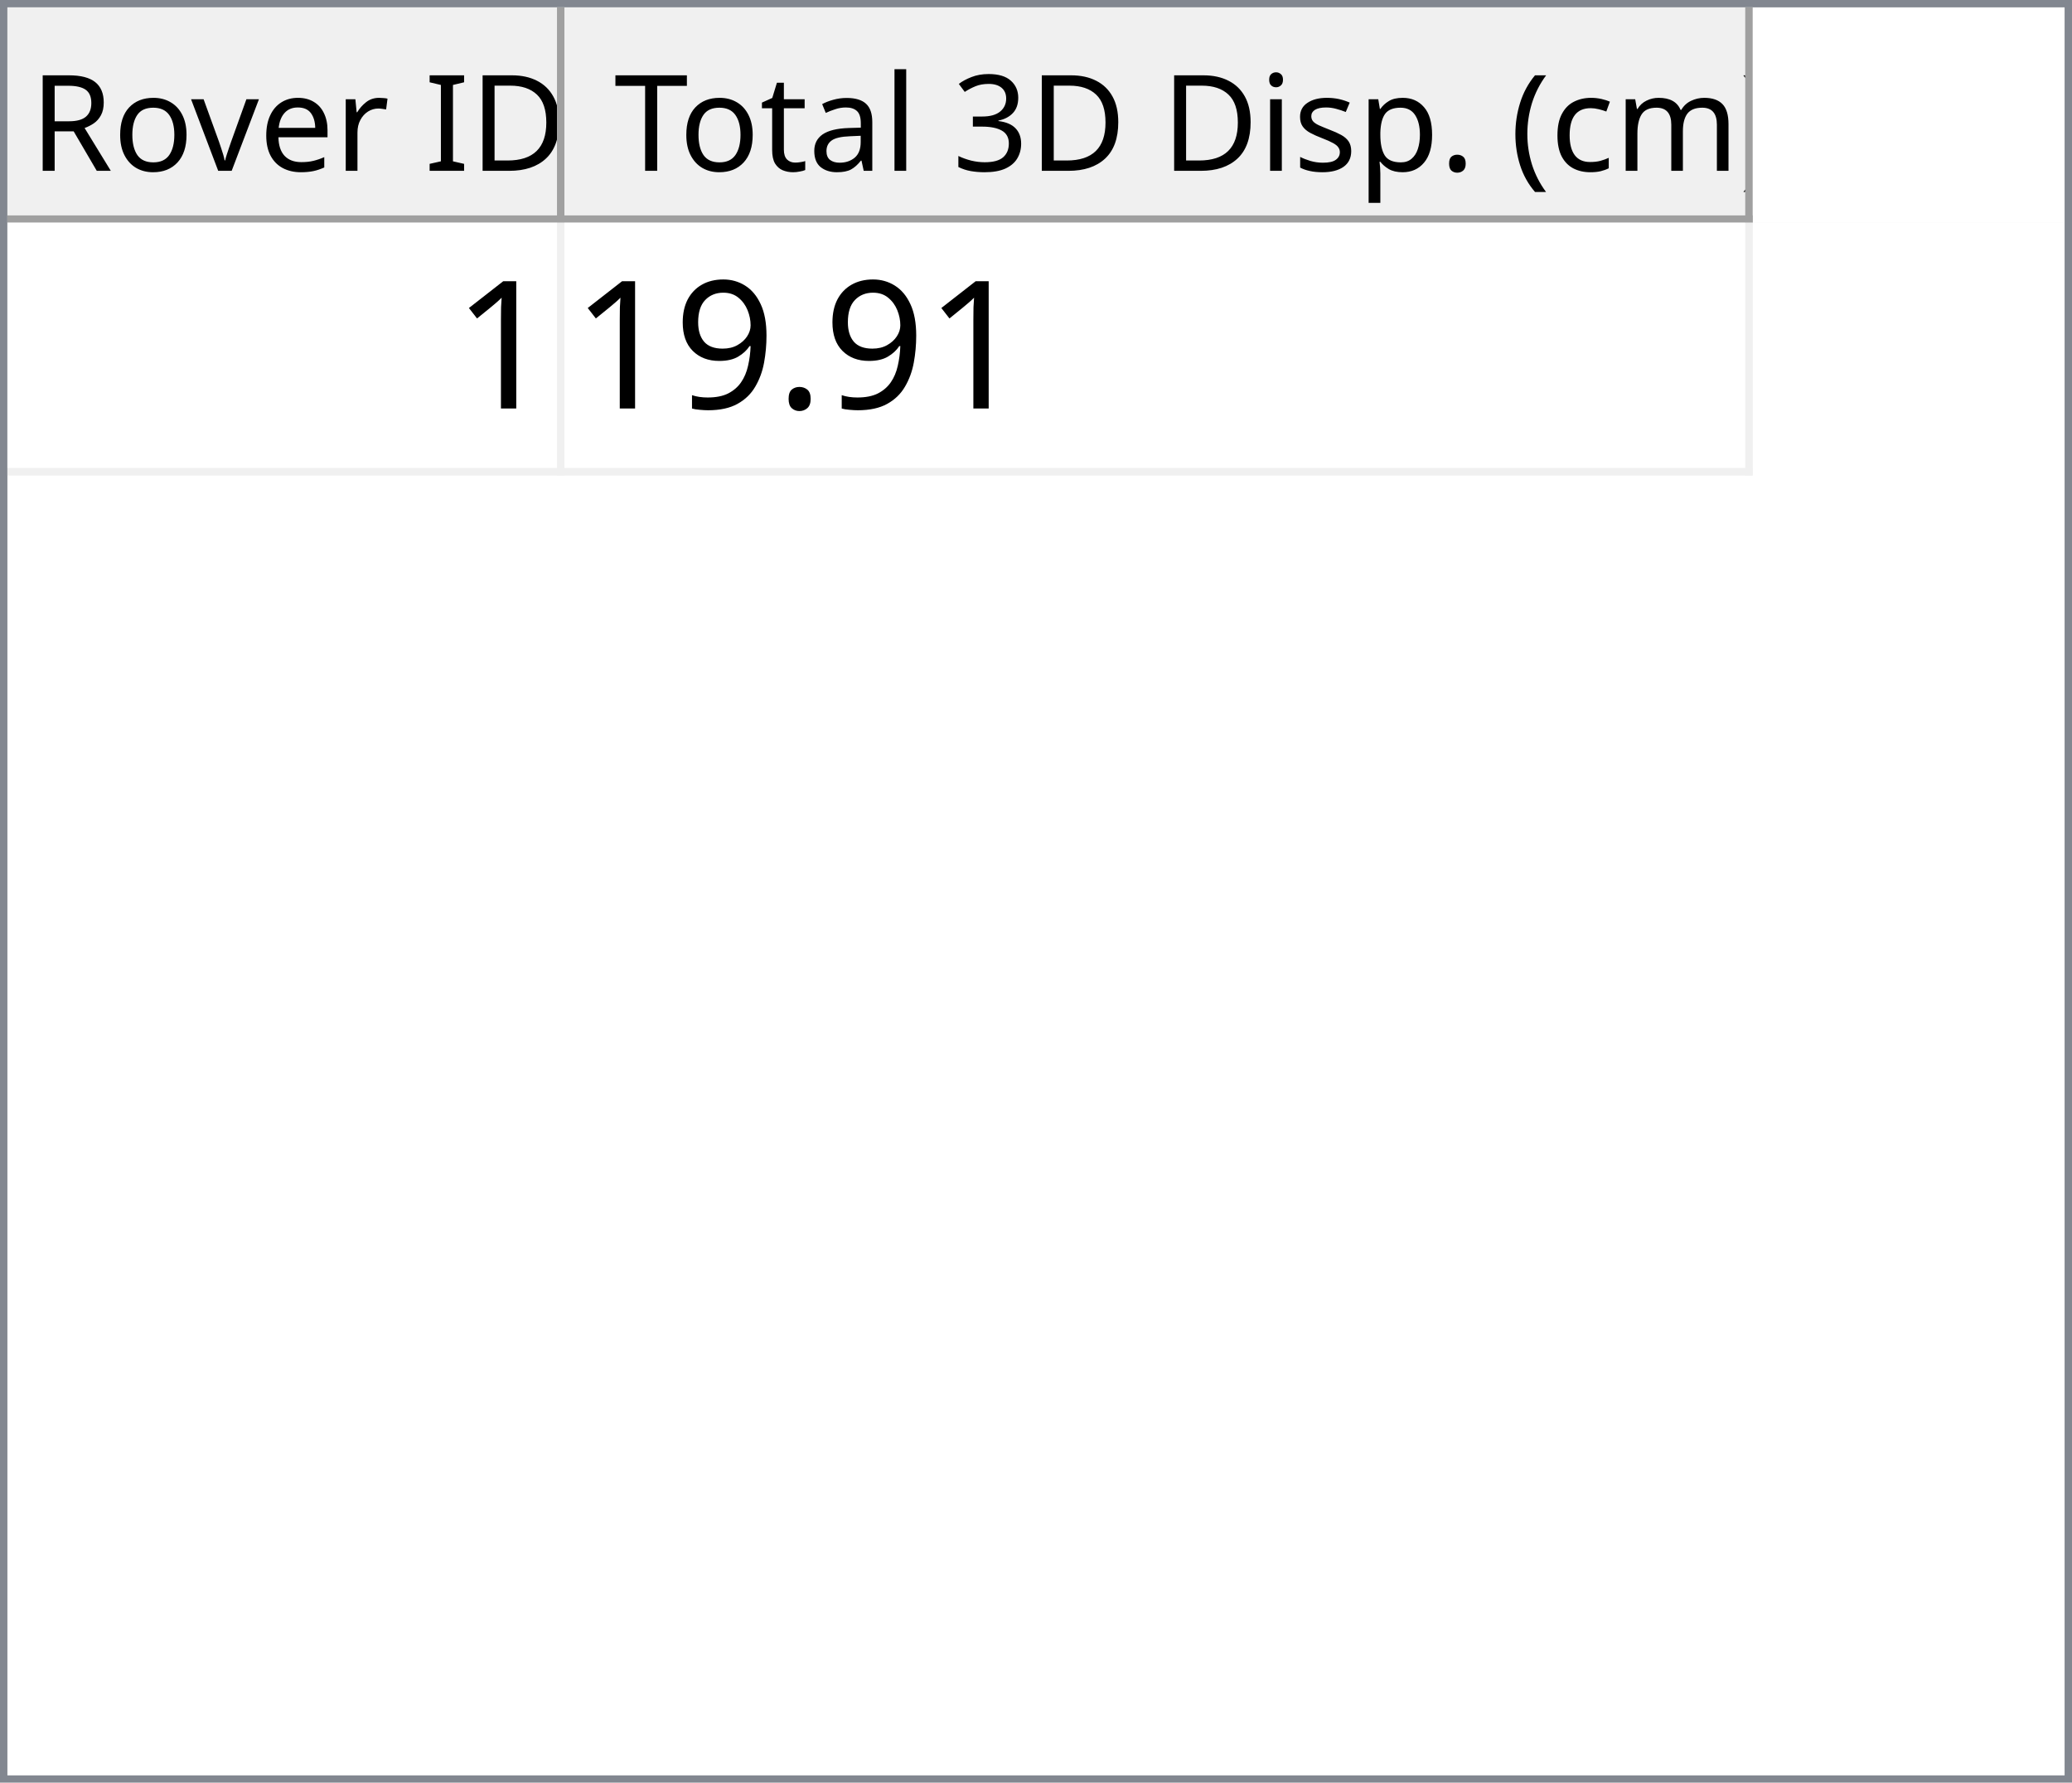
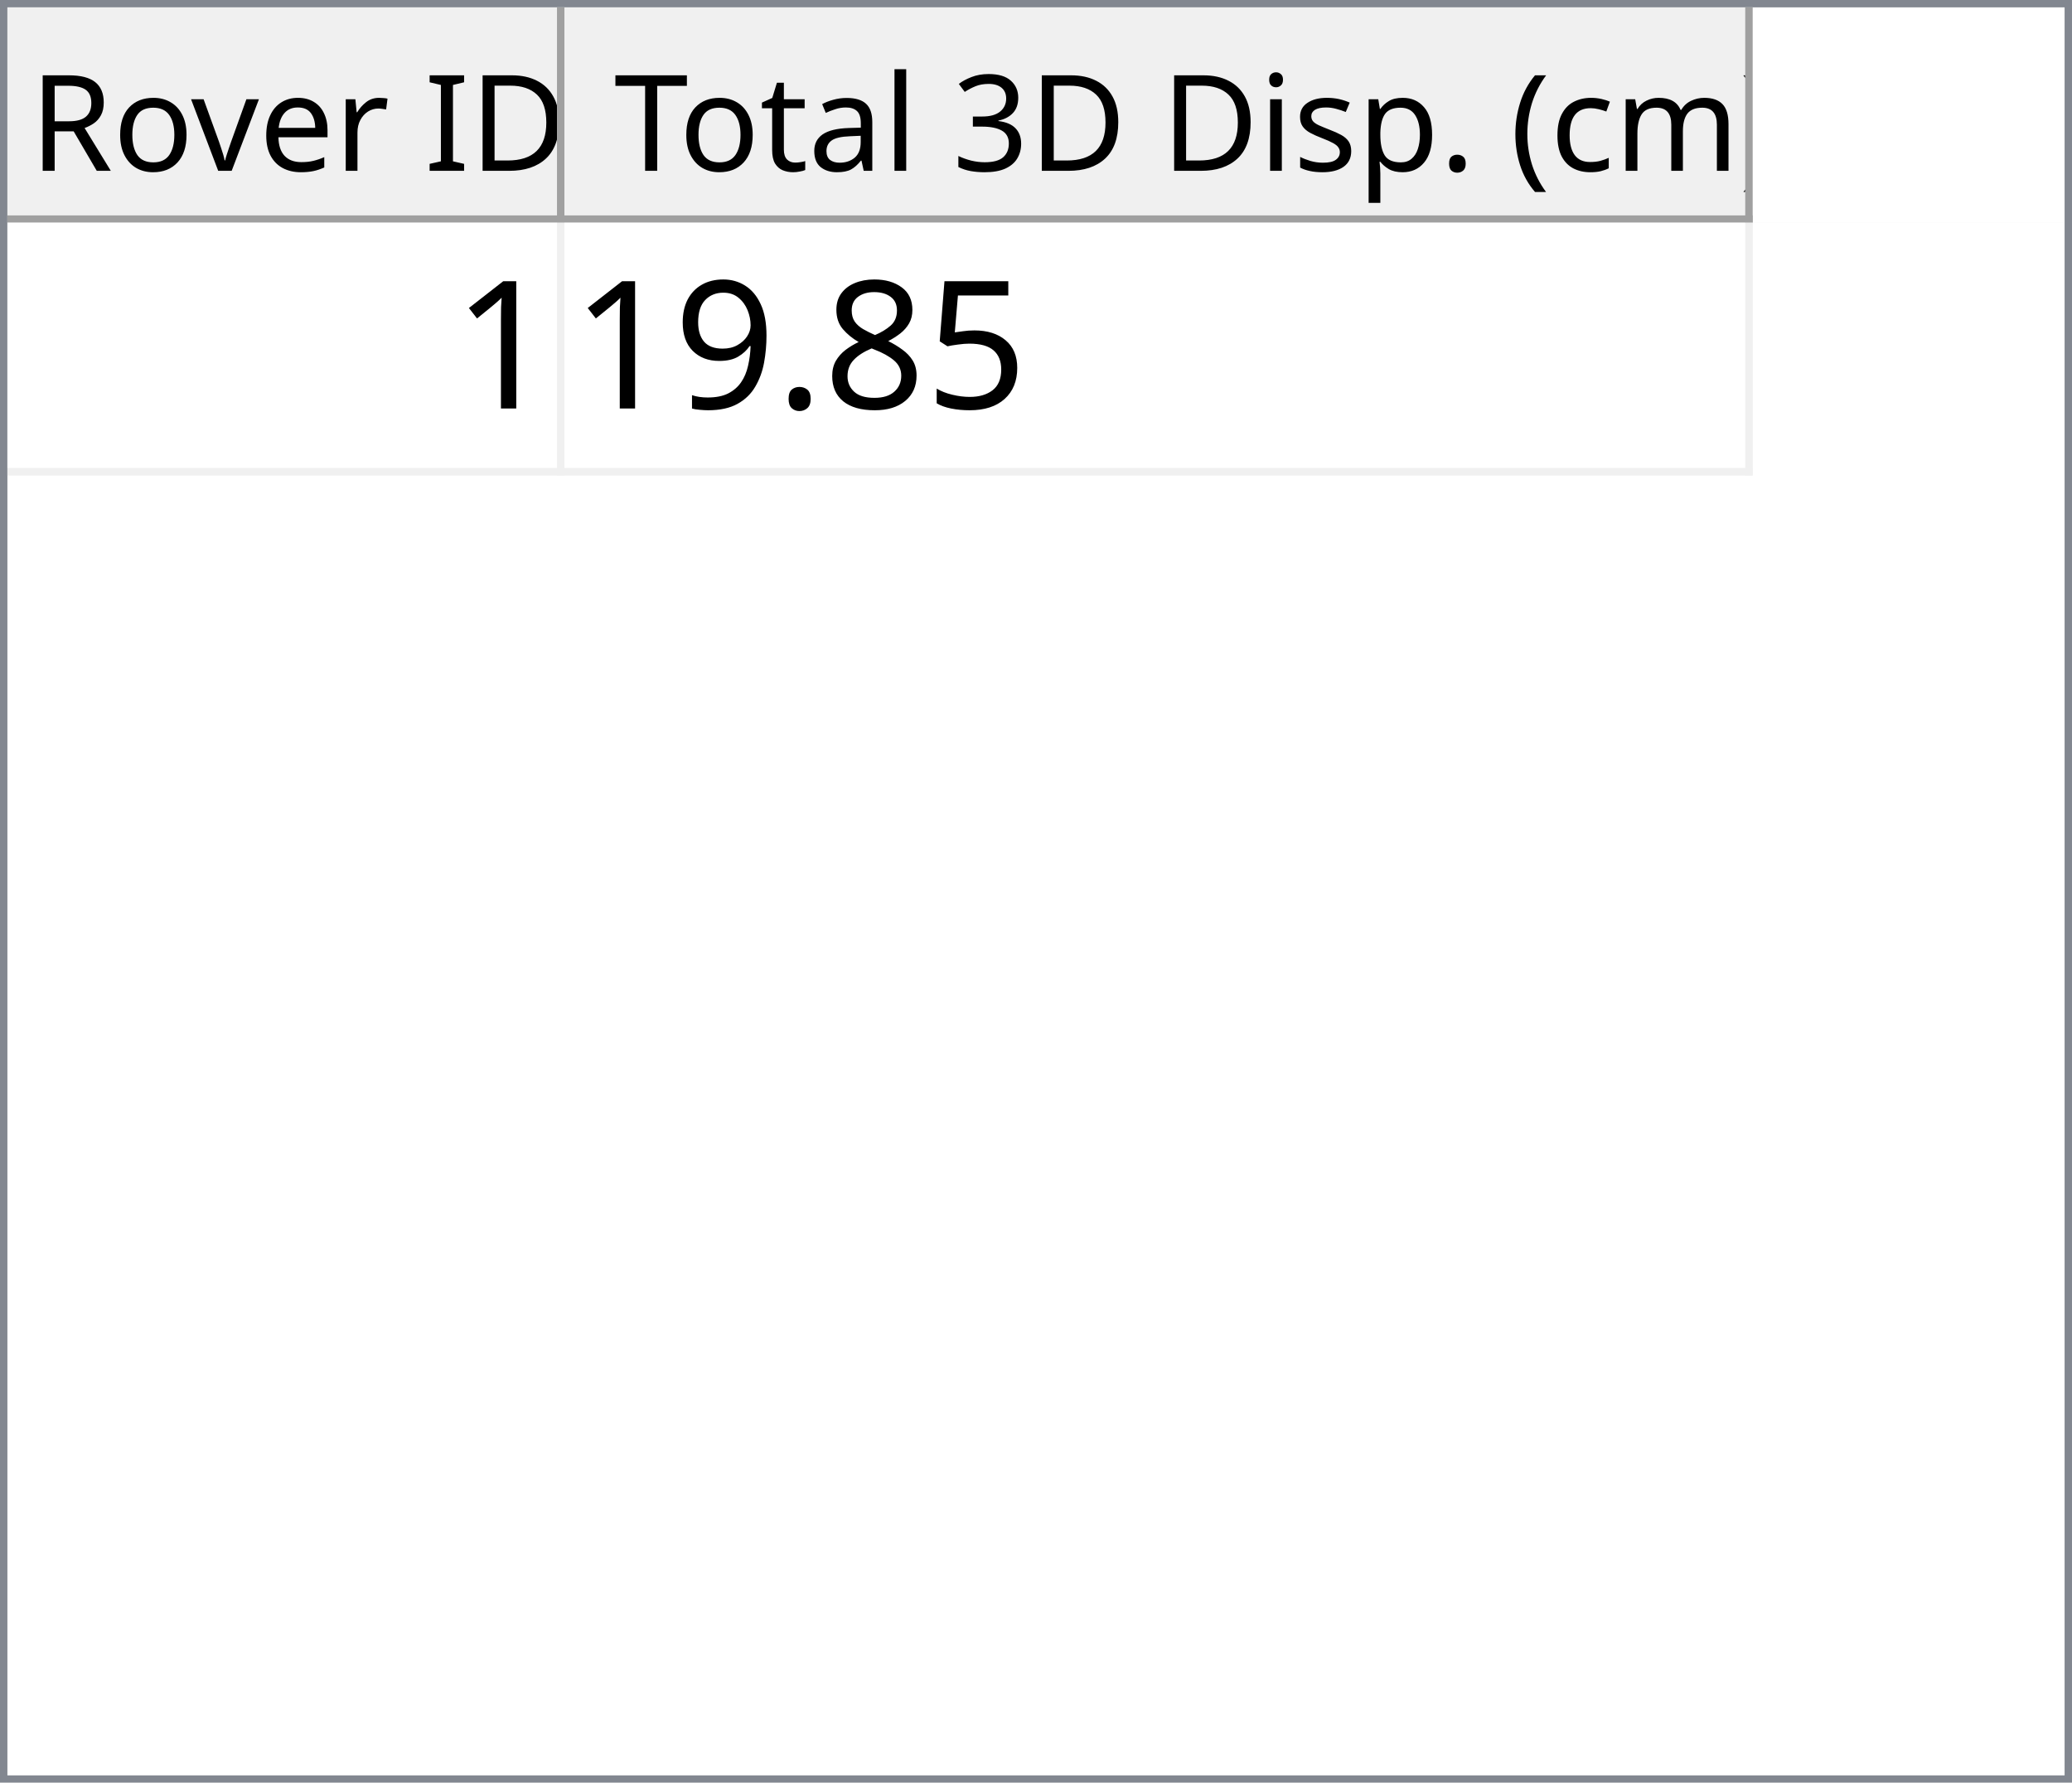
<svg xmlns="http://www.w3.org/2000/svg" style="fill-opacity:1; color-rendering:auto; color-interpolation:auto; text-rendering:auto; stroke:black; stroke-linecap:square; stroke-miterlimit:10; shape-rendering:auto; stroke-opacity:1; fill:black; stroke-dasharray:none; font-weight:normal; stroke-width:1; font-family:'Dialog'; font-style:normal; stroke-linejoin:miter; font-size:12px; stroke-dashoffset:0; image-rendering:auto;" width="279" height="240">
  <defs id="genericDefs" />
  <g>
    <defs id="defs1">
      <clipPath clipPathUnits="userSpaceOnUse" id="clipPath1">
        <path d="M0 0 L279 0 L279 240 L0 240 L0 0 Z" />
      </clipPath>
      <clipPath clipPathUnits="userSpaceOnUse" id="clipPath2">
        <path d="M0 0 L0 240 L279 240 L279 0 Z" />
      </clipPath>
      <clipPath clipPathUnits="userSpaceOnUse" id="clipPath3">
        <path d="M0 0 L0 29 L277 29 L277 0 Z" />
      </clipPath>
      <clipPath clipPathUnits="userSpaceOnUse" id="clipPath4">
        <path d="M0 0 L0 29 L75 29 L75 0 Z" />
      </clipPath>
      <clipPath clipPathUnits="userSpaceOnUse" id="clipPath5">
        <path d="M1 1 L1 28 L74 28 L74 1 Z" />
      </clipPath>
      <clipPath clipPathUnits="userSpaceOnUse" id="clipPath6">
        <path d="M0 0 L0 27 L73 27 L73 0 Z" />
      </clipPath>
      <clipPath clipPathUnits="userSpaceOnUse" id="clipPath7">
        <path d="M-0.5 -0.5 L-0.5 28.5 L74.5 28.5 L74.5 -0.5 Z" />
      </clipPath>
      <clipPath clipPathUnits="userSpaceOnUse" id="clipPath8">
        <path d="M0 0 L0 29 L160 29 L160 0 Z" />
      </clipPath>
      <clipPath clipPathUnits="userSpaceOnUse" id="clipPath9">
        <path d="M1 1 L1 28 L159 28 L159 1 Z" />
      </clipPath>
      <clipPath clipPathUnits="userSpaceOnUse" id="clipPath10">
        <path d="M0 0 L0 27 L158 27 L158 0 Z" />
      </clipPath>
      <clipPath clipPathUnits="userSpaceOnUse" id="clipPath11">
        <path d="M-0.5 -0.5 L-0.5 28.5 L159.5 28.5 L159.5 -0.5 Z" />
      </clipPath>
      <clipPath clipPathUnits="userSpaceOnUse" id="clipPath12">
        <path d="M0 0 L0 209 L277 209 L277 0 Z" />
      </clipPath>
      <clipPath clipPathUnits="userSpaceOnUse" id="clipPath13">
        <path d="M0 0 L0 34 L235 34 L235 0 Z" />
      </clipPath>
      <clipPath clipPathUnits="userSpaceOnUse" id="clipPath14">
        <path d="M-0.5 -0.5 L-0.5 33.5 L234.5 33.5 L234.5 -0.5 Z" />
      </clipPath>
      <clipPath clipPathUnits="userSpaceOnUse" id="clipPath15">
        <path d="M0 0 L0 33 L74 33 L74 0 Z" />
      </clipPath>
      <clipPath clipPathUnits="userSpaceOnUse" id="clipPath16">
        <path d="M0 0 L0 33 L159 33 L159 0 Z" />
      </clipPath>
      <font horiz-adv-x="64.551" id="font1">
        <font-face ascent="107.91" descent="25.098" units-per-em="100" style="font-style:normal; font-family:Segoe UI; font-weight:normal;" />
        <missing-glyph horiz-adv-x="64.551" d="M8.109 0 L8.109 68.266 L56.453 68.266 L56.453 0 L8.109 0 ZM15.328 7.234 L49.219 7.234 L49.219 61.031 L15.328 61.031 L15.328 7.234 Z" />
        <glyph unicode="D" horiz-adv-x="70.117" d="M9.188 0 L9.188 70.016 L28.516 70.016 Q65.531 70.016 65.531 35.891 Q65.531 19.672 55.25 9.836 Q44.969 0 27.734 0 L9.188 0 ZM17.391 62.594 L17.391 7.422 L27.828 7.422 Q41.609 7.422 49.273 14.797 Q56.938 22.172 56.938 35.688 Q56.938 62.594 28.328 62.594 L17.391 62.594 Z" />
        <glyph unicode="I" horiz-adv-x="26.611" d="M17.391 0 L9.188 0 L9.188 70.016 L17.391 70.016 L17.391 0 Z" />
        <glyph unicode=" " horiz-adv-x="27.393" d="" />
        <glyph unicode="r" horiz-adv-x="34.766" d="M34.188 41.891 Q32.078 43.5 28.125 43.5 Q23 43.5 19.555 38.672 Q16.109 33.844 16.109 25.484 L16.109 0 L8.109 0 L8.109 50 L16.109 50 L16.109 39.703 L16.312 39.703 Q18.016 44.969 21.531 47.922 Q25.047 50.875 29.391 50.875 Q32.516 50.875 34.188 50.203 L34.188 41.891 Z" />
        <glyph unicode="e" horiz-adv-x="52.295" d="M48.297 23 L12.984 23 Q13.188 14.656 17.484 10.109 Q21.781 5.562 29.297 5.562 Q37.75 5.562 44.828 11.141 L44.828 3.609 Q38.234 -1.172 27.391 -1.172 Q16.797 -1.172 10.742 5.641 Q4.688 12.453 4.688 24.812 Q4.688 36.469 11.305 43.82 Q17.922 51.172 27.734 51.172 Q37.547 51.172 42.922 44.828 Q48.297 38.484 48.297 27.203 L48.297 23 ZM40.094 29.781 Q40.047 36.719 36.75 40.578 Q33.453 44.438 27.594 44.438 Q21.922 44.438 17.969 40.383 Q14.016 36.328 13.094 29.781 L40.094 29.781 Z" />
        <glyph unicode="v" horiz-adv-x="47.9" d="M47.406 50 L27.484 0 L19.625 0 L0.688 50 L9.469 50 L22.172 13.672 Q23.578 9.672 23.922 6.688 L24.125 6.688 Q24.609 10.453 25.688 13.484 L38.969 50 L47.406 50 Z" />
        <glyph unicode="o" horiz-adv-x="58.594" d="M29 -1.172 Q17.922 -1.172 11.305 5.836 Q4.688 12.844 4.688 24.422 Q4.688 37.016 11.57 44.094 Q18.453 51.172 30.172 51.172 Q41.359 51.172 47.633 44.289 Q53.906 37.406 53.906 25.203 Q53.906 13.234 47.141 6.031 Q40.375 -1.172 29 -1.172 ZM29.594 44.438 Q21.875 44.438 17.383 39.188 Q12.891 33.938 12.891 24.703 Q12.891 15.828 17.43 10.695 Q21.969 5.562 29.594 5.562 Q37.359 5.562 41.531 10.594 Q45.703 15.625 45.703 24.906 Q45.703 34.281 41.531 39.359 Q37.359 44.438 29.594 44.438 Z" />
        <glyph unicode="R" horiz-adv-x="59.814" d="M59.375 0 L49.609 0 L37.891 19.625 Q36.281 22.359 34.766 24.289 Q33.25 26.219 31.664 27.438 Q30.078 28.656 28.25 29.219 Q26.422 29.781 24.125 29.781 L17.391 29.781 L17.391 0 L9.188 0 L9.188 70.016 L30.078 70.016 Q34.672 70.016 38.555 68.867 Q42.438 67.719 45.289 65.375 Q48.141 63.031 49.758 59.547 Q51.375 56.062 51.375 51.375 Q51.375 47.703 50.273 44.656 Q49.172 41.609 47.148 39.211 Q45.125 36.812 42.266 35.133 Q39.406 33.453 35.844 32.516 L35.844 32.328 Q37.594 31.547 38.891 30.547 Q40.188 29.547 41.359 28.18 Q42.531 26.812 43.68 25.078 Q44.828 23.344 46.234 21.047 L59.375 0 ZM17.391 62.594 L17.391 37.203 L28.516 37.203 Q31.594 37.203 34.203 38.133 Q36.812 39.062 38.719 40.797 Q40.625 42.531 41.703 45.047 Q42.781 47.562 42.781 50.688 Q42.781 56.297 39.141 59.445 Q35.5 62.594 28.609 62.594 L17.391 62.594 Z" />
        <glyph unicode=")" horiz-adv-x="30.176" d="M8.297 -15.922 L1.172 -15.922 Q16.406 2.344 16.406 26.812 Q16.406 51.469 1.078 70.016 L8.297 70.016 Q23.531 52.156 23.531 26.703 Q23.531 1.375 8.297 -15.922 Z" />
        <glyph unicode="m" horiz-adv-x="86.133" d="M79.109 0 L71.094 0 L71.094 28.719 Q71.094 37.016 68.531 40.727 Q65.969 44.438 59.906 44.438 Q54.781 44.438 51.195 39.75 Q47.609 35.062 47.609 28.516 L47.609 0 L39.594 0 L39.594 29.688 Q39.594 44.438 28.219 44.438 Q22.953 44.438 19.531 40.016 Q16.109 35.594 16.109 28.516 L16.109 0 L8.109 0 L8.109 50 L16.109 50 L16.109 42.094 L16.312 42.094 Q21.625 51.172 31.844 51.172 Q36.969 51.172 40.773 48.312 Q44.578 45.453 46 40.828 Q51.562 51.172 62.594 51.172 Q79.109 51.172 79.109 30.812 L79.109 0 Z" />
        <glyph unicode="c" horiz-adv-x="46.191" d="M42.188 2.297 Q36.422 -1.172 28.516 -1.172 Q17.828 -1.172 11.258 5.789 Q4.688 12.75 4.688 23.828 Q4.688 36.188 11.766 43.68 Q18.844 51.172 30.672 51.172 Q37.25 51.172 42.281 48.734 L42.281 40.531 Q36.719 44.438 30.375 44.438 Q22.703 44.438 17.797 38.945 Q12.891 33.453 12.891 24.516 Q12.891 15.719 17.508 10.641 Q22.125 5.562 29.891 5.562 Q36.422 5.562 42.188 9.906 L42.188 2.297 Z" />
        <glyph unicode="(" horiz-adv-x="30.176" d="M29.109 -15.922 L21.969 -15.922 Q6.844 1.375 6.844 26.703 Q6.844 52.156 21.969 70.016 L29.203 70.016 Q13.875 51.469 13.875 26.812 Q13.875 2.344 29.109 -15.922 Z" />
        <glyph unicode="." horiz-adv-x="21.68" d="M10.891 -1.078 Q8.641 -1.078 7.055 0.539 Q5.469 2.156 5.469 4.391 Q5.469 6.641 7.055 8.273 Q8.641 9.906 10.891 9.906 Q13.188 9.906 14.797 8.273 Q16.406 6.641 16.406 4.391 Q16.406 2.156 14.797 0.539 Q13.188 -1.078 10.891 -1.078 Z" />
        <glyph unicode="p" horiz-adv-x="58.789" d="M16.312 7.234 L16.109 7.234 L16.109 -23 L8.109 -23 L8.109 50 L16.109 50 L16.109 41.219 L16.312 41.219 Q22.219 51.172 33.594 51.172 Q43.266 51.172 48.688 44.461 Q54.109 37.75 54.109 26.469 Q54.109 13.922 48 6.375 Q41.891 -1.172 31.297 -1.172 Q21.578 -1.172 16.312 7.234 ZM16.109 27.391 L16.109 20.406 Q16.109 14.203 20.141 9.883 Q24.172 5.562 30.375 5.562 Q37.641 5.562 41.773 11.133 Q45.906 16.703 45.906 26.609 Q45.906 34.969 42.047 39.703 Q38.188 44.438 31.594 44.438 Q24.609 44.438 20.359 39.578 Q16.109 34.719 16.109 27.391 Z" />
        <glyph unicode="s" horiz-adv-x="42.432" d="M5.078 1.812 L5.078 10.406 Q11.625 5.562 19.484 5.562 Q30.031 5.562 30.031 12.594 Q30.031 14.594 29.125 15.992 Q28.219 17.391 26.68 18.461 Q25.141 19.531 23.07 20.383 Q21 21.234 18.609 22.172 Q15.281 23.484 12.766 24.828 Q10.25 26.172 8.57 27.859 Q6.891 29.547 6.031 31.695 Q5.172 33.844 5.172 36.719 Q5.172 40.234 6.789 42.945 Q8.406 45.656 11.086 47.484 Q13.766 49.312 17.211 50.242 Q20.656 51.172 24.312 51.172 Q30.812 51.172 35.938 48.922 L35.938 40.828 Q30.422 44.438 23.25 44.438 Q21 44.438 19.195 43.922 Q17.391 43.406 16.094 42.477 Q14.797 41.547 14.086 40.258 Q13.375 38.969 13.375 37.406 Q13.375 35.453 14.086 34.133 Q14.797 32.812 16.164 31.789 Q17.531 30.766 19.484 29.938 Q21.438 29.109 23.922 28.125 Q27.25 26.859 29.883 25.516 Q32.516 24.172 34.375 22.484 Q36.234 20.797 37.234 18.602 Q38.234 16.406 38.234 13.375 Q38.234 9.672 36.602 6.938 Q34.969 4.203 32.234 2.398 Q29.5 0.594 25.93 -0.289 Q22.359 -1.172 18.453 -1.172 Q10.75 -1.172 5.078 1.812 Z" />
        <glyph unicode="i" horiz-adv-x="24.219" d="M12.203 62.703 Q10.062 62.703 8.547 64.164 Q7.031 65.625 7.031 67.875 Q7.031 70.125 8.547 71.609 Q10.062 73.094 12.203 73.094 Q14.406 73.094 15.945 71.609 Q17.484 70.125 17.484 67.875 Q17.484 65.719 15.945 64.211 Q14.406 62.703 12.203 62.703 ZM16.109 0 L8.109 0 L8.109 50 L16.109 50 L16.109 0 Z" />
        <glyph unicode="3" horiz-adv-x="53.906" d="M46.531 19.828 Q46.531 15.094 44.75 11.211 Q42.969 7.328 39.719 4.57 Q36.469 1.812 31.93 0.297 Q27.391 -1.219 21.922 -1.219 Q11.922 -1.219 6 2.594 L6 11.188 Q13.094 5.609 22.219 5.609 Q25.875 5.609 28.828 6.539 Q31.781 7.469 33.906 9.227 Q36.031 10.984 37.18 13.477 Q38.328 15.969 38.328 19.094 Q38.328 32.812 18.797 32.812 L12.984 32.812 L12.984 39.594 L18.5 39.594 Q35.797 39.594 35.797 52.484 Q35.797 64.406 22.609 64.406 Q15.188 64.406 8.688 59.422 L8.688 67.188 Q15.375 71.188 24.609 71.188 Q29 71.188 32.57 69.969 Q36.141 68.75 38.68 66.555 Q41.219 64.359 42.609 61.281 Q44 58.203 44 54.5 Q44 40.672 30.031 36.719 L30.031 36.531 Q33.594 36.141 36.625 34.797 Q39.656 33.453 41.852 31.305 Q44.047 29.156 45.289 26.25 Q46.531 23.344 46.531 19.828 Z" />
        <glyph unicode="l" horiz-adv-x="24.219" d="M16.109 0 L8.109 0 L8.109 74.031 L16.109 74.031 L16.109 0 Z" />
        <glyph unicode="a" horiz-adv-x="50.879" d="M43.891 0 L35.891 0 L35.891 7.812 L35.688 7.812 Q30.469 -1.172 20.312 -1.172 Q12.844 -1.172 8.617 2.781 Q4.391 6.734 4.391 13.281 Q4.391 27.297 20.906 29.594 L35.891 31.688 Q35.891 44.438 25.594 44.438 Q16.547 44.438 9.281 38.281 L9.281 46.484 Q16.656 51.172 26.266 51.172 Q43.891 51.172 43.891 32.516 L43.891 0 ZM35.891 25.297 L23.828 23.641 Q18.266 22.859 15.43 20.875 Q12.594 18.891 12.594 13.875 Q12.594 10.203 15.211 7.883 Q17.828 5.562 22.172 5.562 Q28.125 5.562 32.008 9.742 Q35.891 13.922 35.891 20.312 L35.891 25.297 Z" />
        <glyph unicode="t" horiz-adv-x="33.887" d="M31.297 0.484 Q28.469 -1.078 23.828 -1.078 Q10.688 -1.078 10.688 13.578 L10.688 43.172 L2.094 43.172 L2.094 50 L10.688 50 L10.688 62.203 L18.703 64.797 L18.703 50 L31.297 50 L31.297 43.172 L18.703 43.172 L18.703 14.984 Q18.703 9.969 20.414 7.82 Q22.125 5.672 26.078 5.672 Q29.109 5.672 31.297 7.328 L31.297 0.484 Z" />
        <glyph unicode="T" horiz-adv-x="52.393" d="M50.594 62.594 L30.375 62.594 L30.375 0 L22.172 0 L22.172 62.594 L2 62.594 L2 70.016 L50.594 70.016 L50.594 62.594 Z" />
      </font>
      <font horiz-adv-x="75.0" id="font2">
        <font-face ascent="100.537" descent="21.973" units-per-em="100" style="font-style:normal; font-family:sans-serif; font-weight:normal;" />
        <missing-glyph horiz-adv-x="75.0" d="M12.5 0 L12.5 62.5 L62.5 62.5 L62.5 0 L12.5 0 ZM14.062 1.562 L60.938 1.562 L60.938 60.938 L14.062 60.938 L14.062 1.562 Z" />
        <glyph unicode="1" horiz-adv-x="55.615" d="M37.25 0 L28.469 0 L28.469 56 Q25.297 52.984 20.141 49.953 Q14.984 46.922 10.891 45.406 L10.891 53.906 Q18.266 57.375 23.781 62.305 Q29.297 67.234 31.594 71.875 L37.25 71.875 L37.25 0 Z" />
+         <glyph unicode="5" horiz-adv-x="55.615" d="M4.156 18.75 L13.375 19.531 Q14.406 12.797 18.141 9.398 Q21.875 6 27.156 6 Q33.5 6 37.891 10.789 Q42.281 15.578 42.281 23.484 Q42.281 31 38.062 35.352 Q33.844 39.703 27 39.703 Q22.75 39.703 19.336 37.773 Q15.922 35.844 13.969 32.766 L5.719 33.844 L12.641 70.609 L48.25 70.609 L48.25 62.203 L19.672 62.203 L15.828 42.969 Q22.266 47.469 29.344 47.469 Q38.719 47.469 45.164 40.969 Q51.609 34.469 51.609 24.266 Q51.609 14.547 45.953 7.469 Q39.062 -1.219 27.156 -1.219 Q17.391 -1.219 11.211 4.25 Q5.031 9.719 4.156 18.75 Z" />
+         <glyph unicode="8" horiz-adv-x="55.615" d="M17.672 38.812 Q12.203 40.828 9.57 44.539 Q6.938 48.25 6.938 53.422 Q6.938 61.234 12.555 66.555 Q18.172 71.875 27.484 71.875 Q36.859 71.875 42.578 66.43 Q48.297 60.984 48.297 53.172 Q48.297 48.188 45.68 44.508 Q43.062 40.828 37.75 38.812 Q44.344 36.672 47.781 31.883 Q51.219 27.094 51.219 20.453 Q51.219 11.281 44.727 5.031 Q38.234 -1.219 27.641 -1.219 Q17.047 -1.219 10.547 5.055 Q4.047 11.328 4.047 20.703 Q4.047 27.688 7.594 32.398 Q11.141 37.109 17.672 38.812 ZM15.922 53.719 Q15.922 48.641 19.195 45.414 Q22.469 42.188 27.688 42.188 Q32.766 42.188 36.016 45.383 Q39.266 48.578 39.266 53.219 Q39.266 58.062 35.914 61.359 Q32.562 64.656 27.594 64.656 Q22.562 64.656 19.242 61.43 Q15.922 58.203 15.922 53.719 ZM13.094 20.656 Q13.094 16.891 14.875 13.375 Q16.656 9.859 20.172 7.93 Q23.688 6 27.734 6 Q34.031 6 38.133 10.055 Q42.234 14.109 42.234 20.359 Q42.234 26.703 38.016 30.859 Q33.797 35.016 27.438 35.016 Q21.234 35.016 17.164 30.914 Q13.094 26.812 13.094 20.656 Z" />
        <glyph unicode="." horiz-adv-x="27.783" d="M9.078 0 L9.078 10.016 L19.094 10.016 L19.094 0 L9.078 0 Z" />
        <glyph unicode="9" horiz-adv-x="55.615" d="M5.469 16.547 L13.922 17.328 Q14.984 11.375 18.016 8.688 Q21.047 6 25.781 6 Q29.828 6 32.883 7.859 Q35.938 9.719 37.891 12.82 Q39.844 15.922 41.164 21.195 Q42.484 26.469 42.484 31.938 Q42.484 32.516 42.438 33.688 Q39.797 29.5 35.234 26.883 Q30.672 24.266 25.344 24.266 Q16.453 24.266 10.305 30.711 Q4.156 37.156 4.156 47.703 Q4.156 58.594 10.578 65.234 Q17 71.875 26.656 71.875 Q33.641 71.875 39.43 68.117 Q45.219 64.359 48.219 57.398 Q51.219 50.438 51.219 37.25 Q51.219 23.531 48.242 15.406 Q45.266 7.281 39.383 3.031 Q33.5 -1.219 25.594 -1.219 Q17.188 -1.219 11.867 3.445 Q6.547 8.109 5.469 16.547 ZM41.453 48.141 Q41.453 55.719 37.43 60.156 Q33.406 64.594 27.734 64.594 Q21.875 64.594 17.531 59.812 Q13.188 55.031 13.188 47.406 Q13.188 40.578 17.312 36.305 Q21.438 32.031 27.484 32.031 Q33.594 32.031 37.523 36.305 Q41.453 40.578 41.453 48.141 Z" />
      </font>
    </defs>
    <g style="fill:white; stroke:white;">
      <rect x="0" y="0" width="279" style="clip-path:url(#clipPath1); stroke:none;" height="240" />
    </g>
    <g style="fill:white; text-rendering:optimizeSpeed; color-rendering:optimizeSpeed; image-rendering:optimizeSpeed; shape-rendering:crispEdges; stroke:white; color-interpolation:sRGB;">
      <rect x="0" width="279" height="240" y="0" style="stroke:none;" />
      <path style="stroke:none;" d="M0 240 L279 240 L279 0 L0 0 Z" />
    </g>
    <g style="fill:rgb(240,240,240); font-size:18px; font-family:'Segoe UI'; stroke:rgb(240,240,240);">
      <rect x="0" y="0" width="279" style="clip-path:url(#clipPath2); stroke:none;" height="240" />
    </g>
    <g style="fill:rgb(130,135,144); font-size:18px; font-family:'Segoe UI'; stroke:rgb(130,135,144);">
      <path d="M0 0 L279 0 L279 240 L0 240 L0 0 ZM1 1 L278 1 L278 239 L1 239 L1 1 Z" style="fill-rule:evenodd; clip-path:url(#clipPath2); stroke:none;" />
    </g>
    <g style="fill:white; font-size:18px; font-family:'Segoe UI'; stroke:white;" transform="translate(1,1)">
      <rect x="0" y="0" width="277" style="clip-path:url(#clipPath3); stroke:none;" height="29" />
    </g>
    <g style="fill:rgb(240,240,240); font-size:18px; font-family:'Segoe UI'; stroke:rgb(240,240,240);" transform="translate(1,1)">
      <rect x="0" y="0" width="75" style="clip-path:url(#clipPath4); stroke:none;" height="29" />
    </g>
    <g style="font-family:'Segoe UI'; font-size:18px;" transform="translate(2,2)">
      <text x="2" xml:space="preserve" y="21" style="clip-path:url(#clipPath6); stroke:none;">Rover ID</text>
    </g>
    <g transform="translate(1.5,1.5)" style="fill:rgb(160,160,160); font-size:18px; font-family:'Segoe UI'; stroke:rgb(160,160,160); stroke-linejoin:bevel;">
      <line x1="74" x2="74" y1="0" style="fill:none; clip-path:url(#clipPath7);" y2="28" />
    </g>
    <g transform="matrix(1,0,0,1,1,1) translate(0.5,0.5)" style="fill:rgb(160,160,160); font-size:18px; font-family:'Segoe UI'; stroke:rgb(160,160,160); stroke-linejoin:bevel;">
      <line x1="0" x2="74" y1="28" style="fill:none; clip-path:url(#clipPath7);" y2="28" />
    </g>
    <g style="fill:rgb(240,240,240); font-size:18px; font-family:'Segoe UI'; stroke:rgb(240,240,240);" transform="translate(76,1)">
      <rect x="0" y="0" width="160" style="clip-path:url(#clipPath8); stroke:none;" height="29" />
    </g>
    <g style="font-family:'Segoe UI'; font-size:18px;" transform="translate(77,2)">
      <text x="1" xml:space="preserve" y="21" style="clip-path:url(#clipPath10); stroke:none;"> Total 3D Disp. (cm)</text>
    </g>
    <g transform="translate(76.5,1.5)" style="fill:rgb(160,160,160); font-size:18px; font-family:'Segoe UI'; stroke:rgb(160,160,160); stroke-linejoin:bevel;">
      <line x1="159" x2="159" y1="0" style="fill:none; clip-path:url(#clipPath11);" y2="28" />
    </g>
    <g transform="matrix(1,0,0,1,76,1) translate(0.5,0.5)" style="fill:rgb(160,160,160); font-size:18px; font-family:'Segoe UI'; stroke:rgb(160,160,160); stroke-linejoin:bevel;">
      <line x1="0" x2="159" y1="28" style="fill:none; clip-path:url(#clipPath11);" y2="28" />
    </g>
    <g style="fill:white; font-size:18px; font-family:'Segoe UI'; stroke:white;" transform="translate(1,30)">
      <rect x="0" y="0" width="277" style="clip-path:url(#clipPath12); stroke:none;" height="209" />
    </g>
    <g style="fill:rgb(240,240,240); font-size:24px; font-family:sans-serif; stroke:rgb(240,240,240);" transform="translate(1,30)">
      <rect x="0" y="0" width="235" style="clip-path:url(#clipPath13); stroke:none;" height="34" />
      <line transform="translate(0.5,0.5)" x1="0" x2="234" y1="33" style="clip-path:url(#clipPath14); fill:none; stroke-linejoin:bevel;" y2="33" />
    </g>
    <g transform="matrix(1,0,0,1,1,30) translate(0.5,0.5)" style="fill:rgb(240,240,240); font-size:24px; font-family:sans-serif; stroke:rgb(240,240,240); stroke-linejoin:bevel;">
      <line x1="74" x2="74" y1="0" style="fill:none; clip-path:url(#clipPath14);" y2="33" />
    </g>
    <g transform="matrix(1,0,0,1,1,30) translate(0.5,0.5)" style="fill:rgb(240,240,240); font-size:24px; font-family:sans-serif; stroke:rgb(240,240,240); stroke-linejoin:bevel;">
      <line x1="234" x2="234" y1="0" style="fill:none; clip-path:url(#clipPath14);" y2="33" />
    </g>
    <g style="fill:white; font-size:24px; font-family:sans-serif; stroke:white;" transform="matrix(1,0,0,1,1,30)">
      <rect x="0" y="0" width="74" style="clip-path:url(#clipPath15); stroke:none;" height="33" />
      <text x="60" y="25" style="fill:black; clip-path:url(#clipPath15); stroke:none;" xml:space="preserve">1</text>
    </g>
    <g style="fill:white; font-size:24px; font-family:sans-serif; stroke:white;" transform="matrix(1,0,0,1,1,30) translate(75,0)">
      <rect x="0" y="0" width="159" style="clip-path:url(#clipPath16); stroke:none;" height="33" />
-       <text x="1" y="25" style="fill:black; clip-path:url(#clipPath16); stroke:none;" xml:space="preserve">19.91</text>
+       <text x="1" y="25" style="fill:black; clip-path:url(#clipPath16); stroke:none;" xml:space="preserve">19.85</text>
    </g>
  </g>
</svg>
